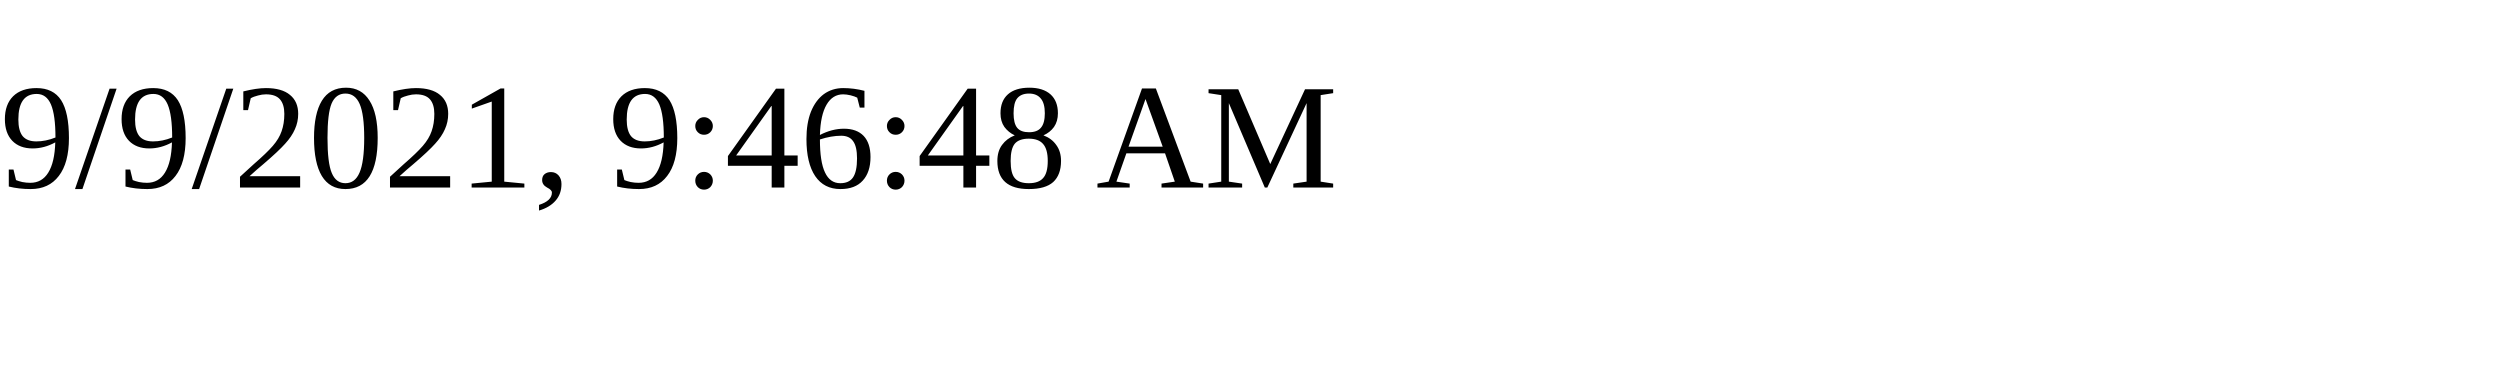
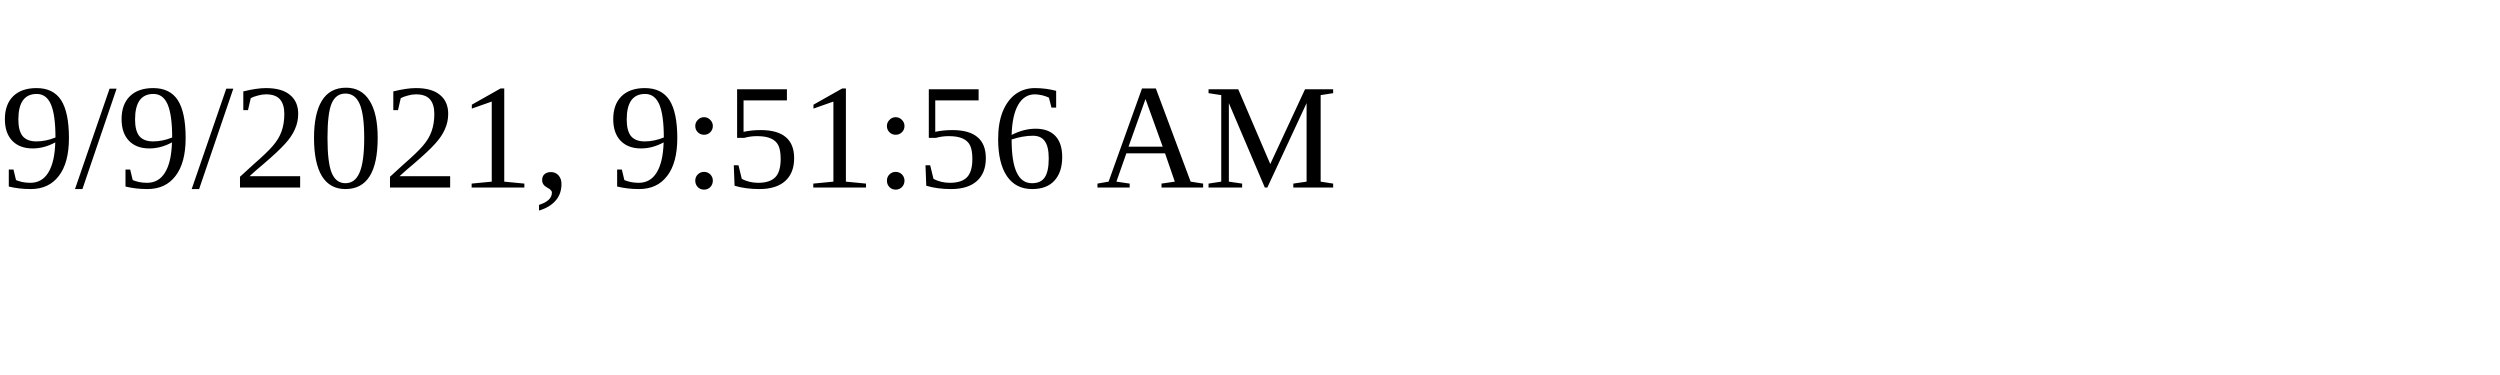
<svg xmlns="http://www.w3.org/2000/svg" height="30" width="200">
-   <text x="0" y="15">9/9/2021, 9:46:48 AM</text>
+   <text x="0" y="15">9/9/2021, 9:51:56 AM</text>
</svg>
